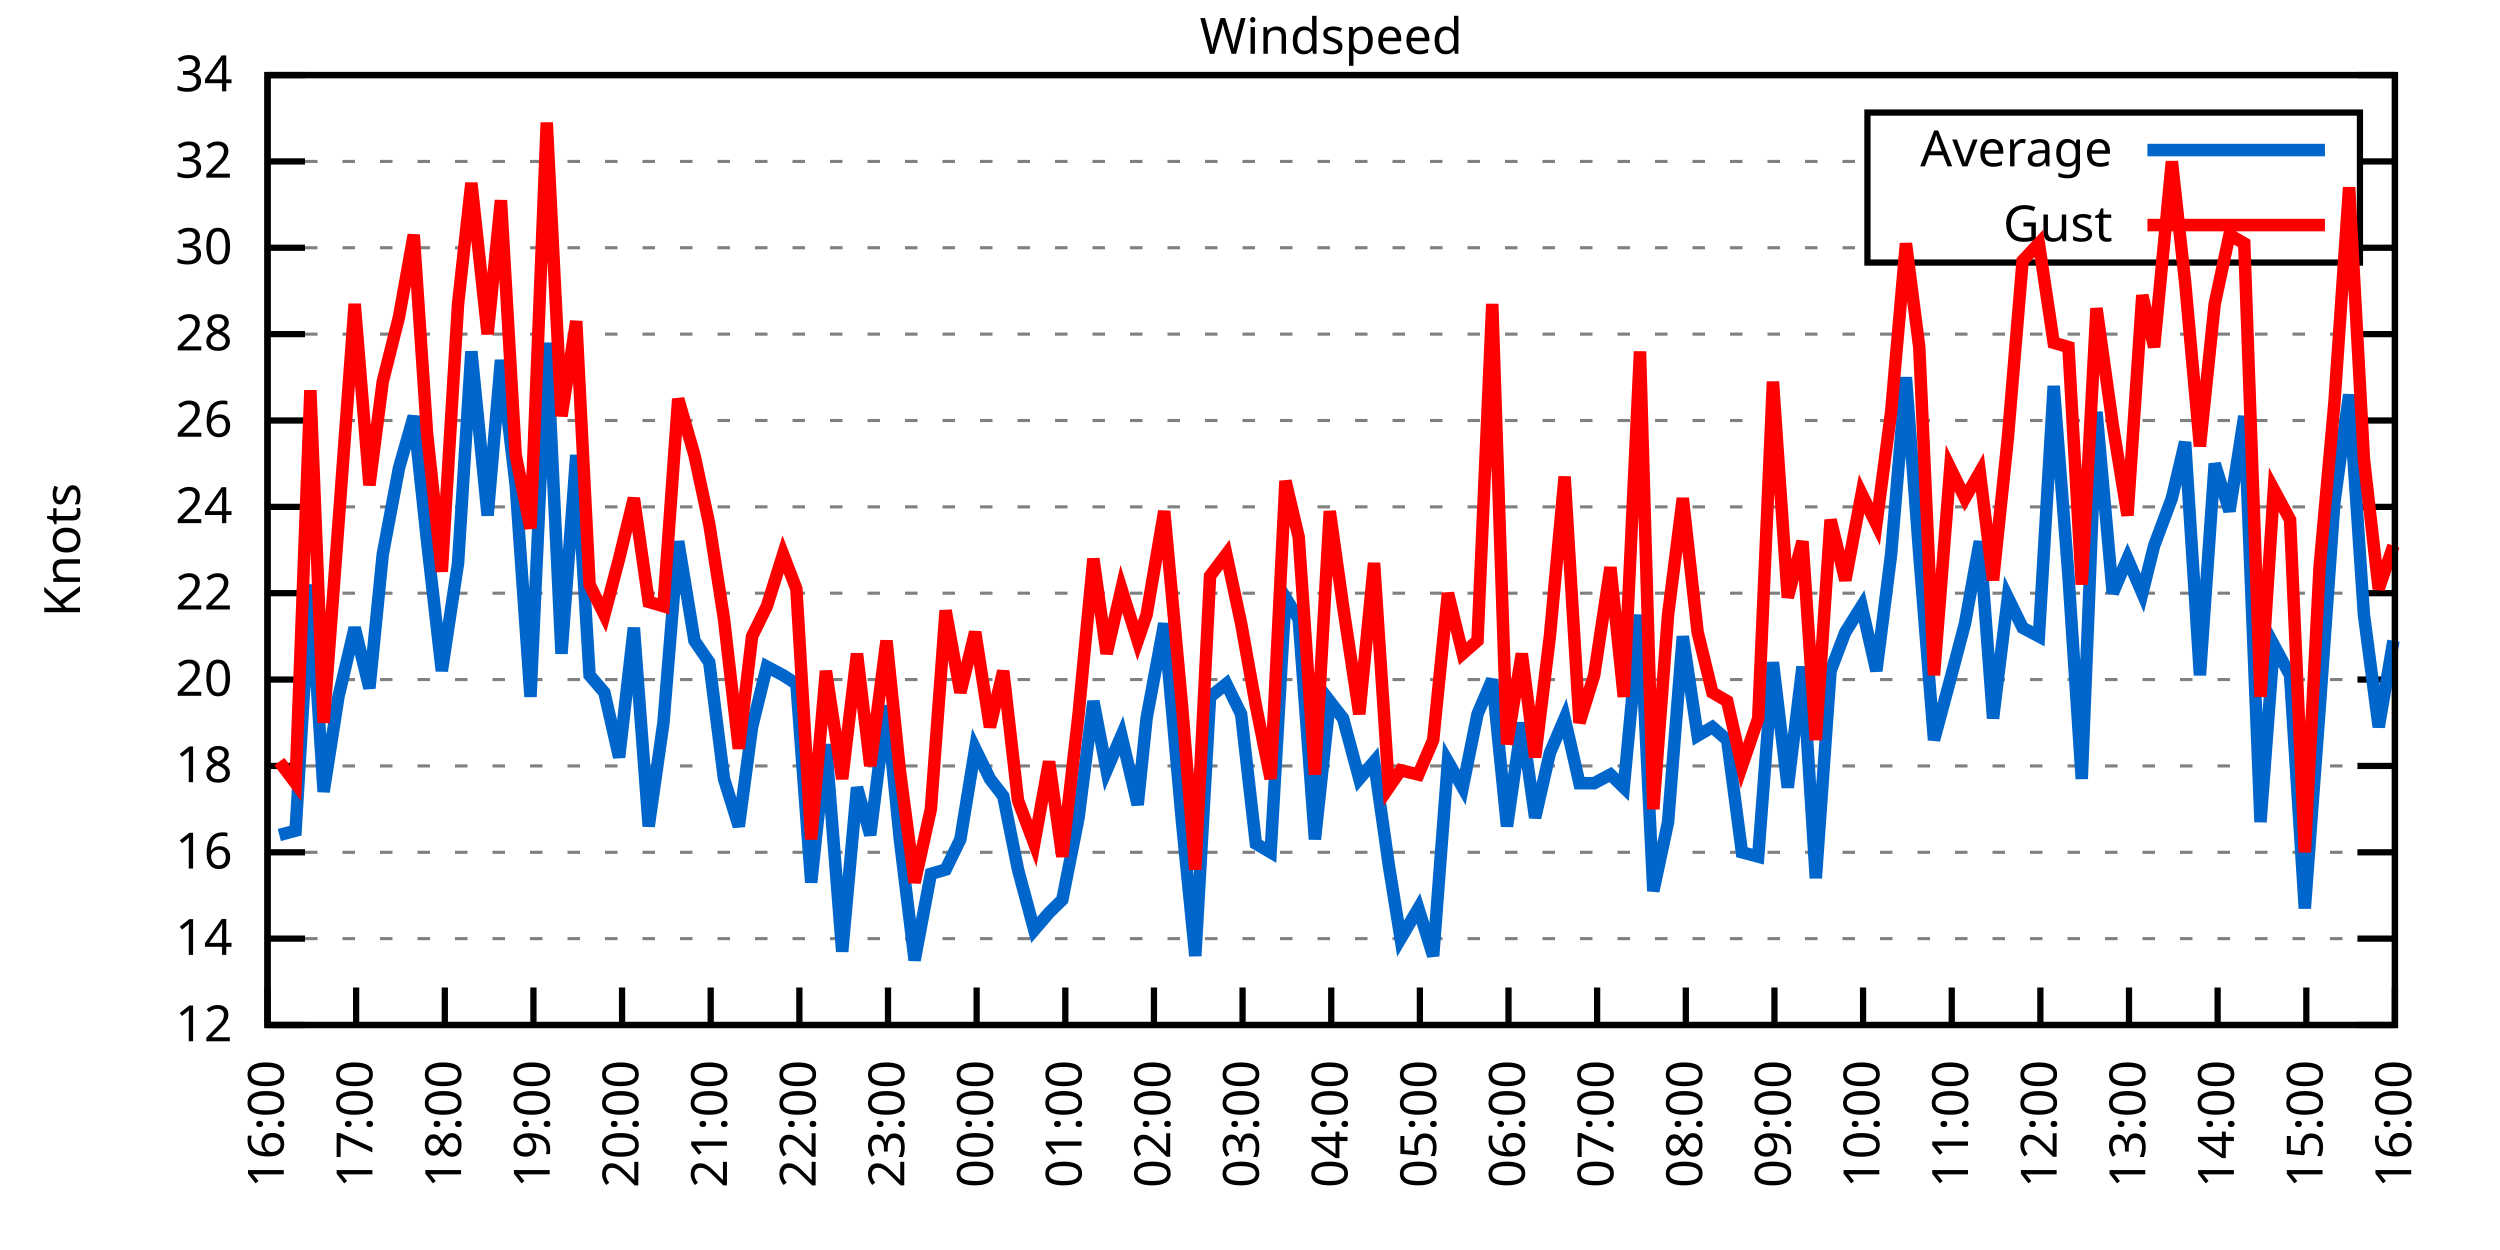
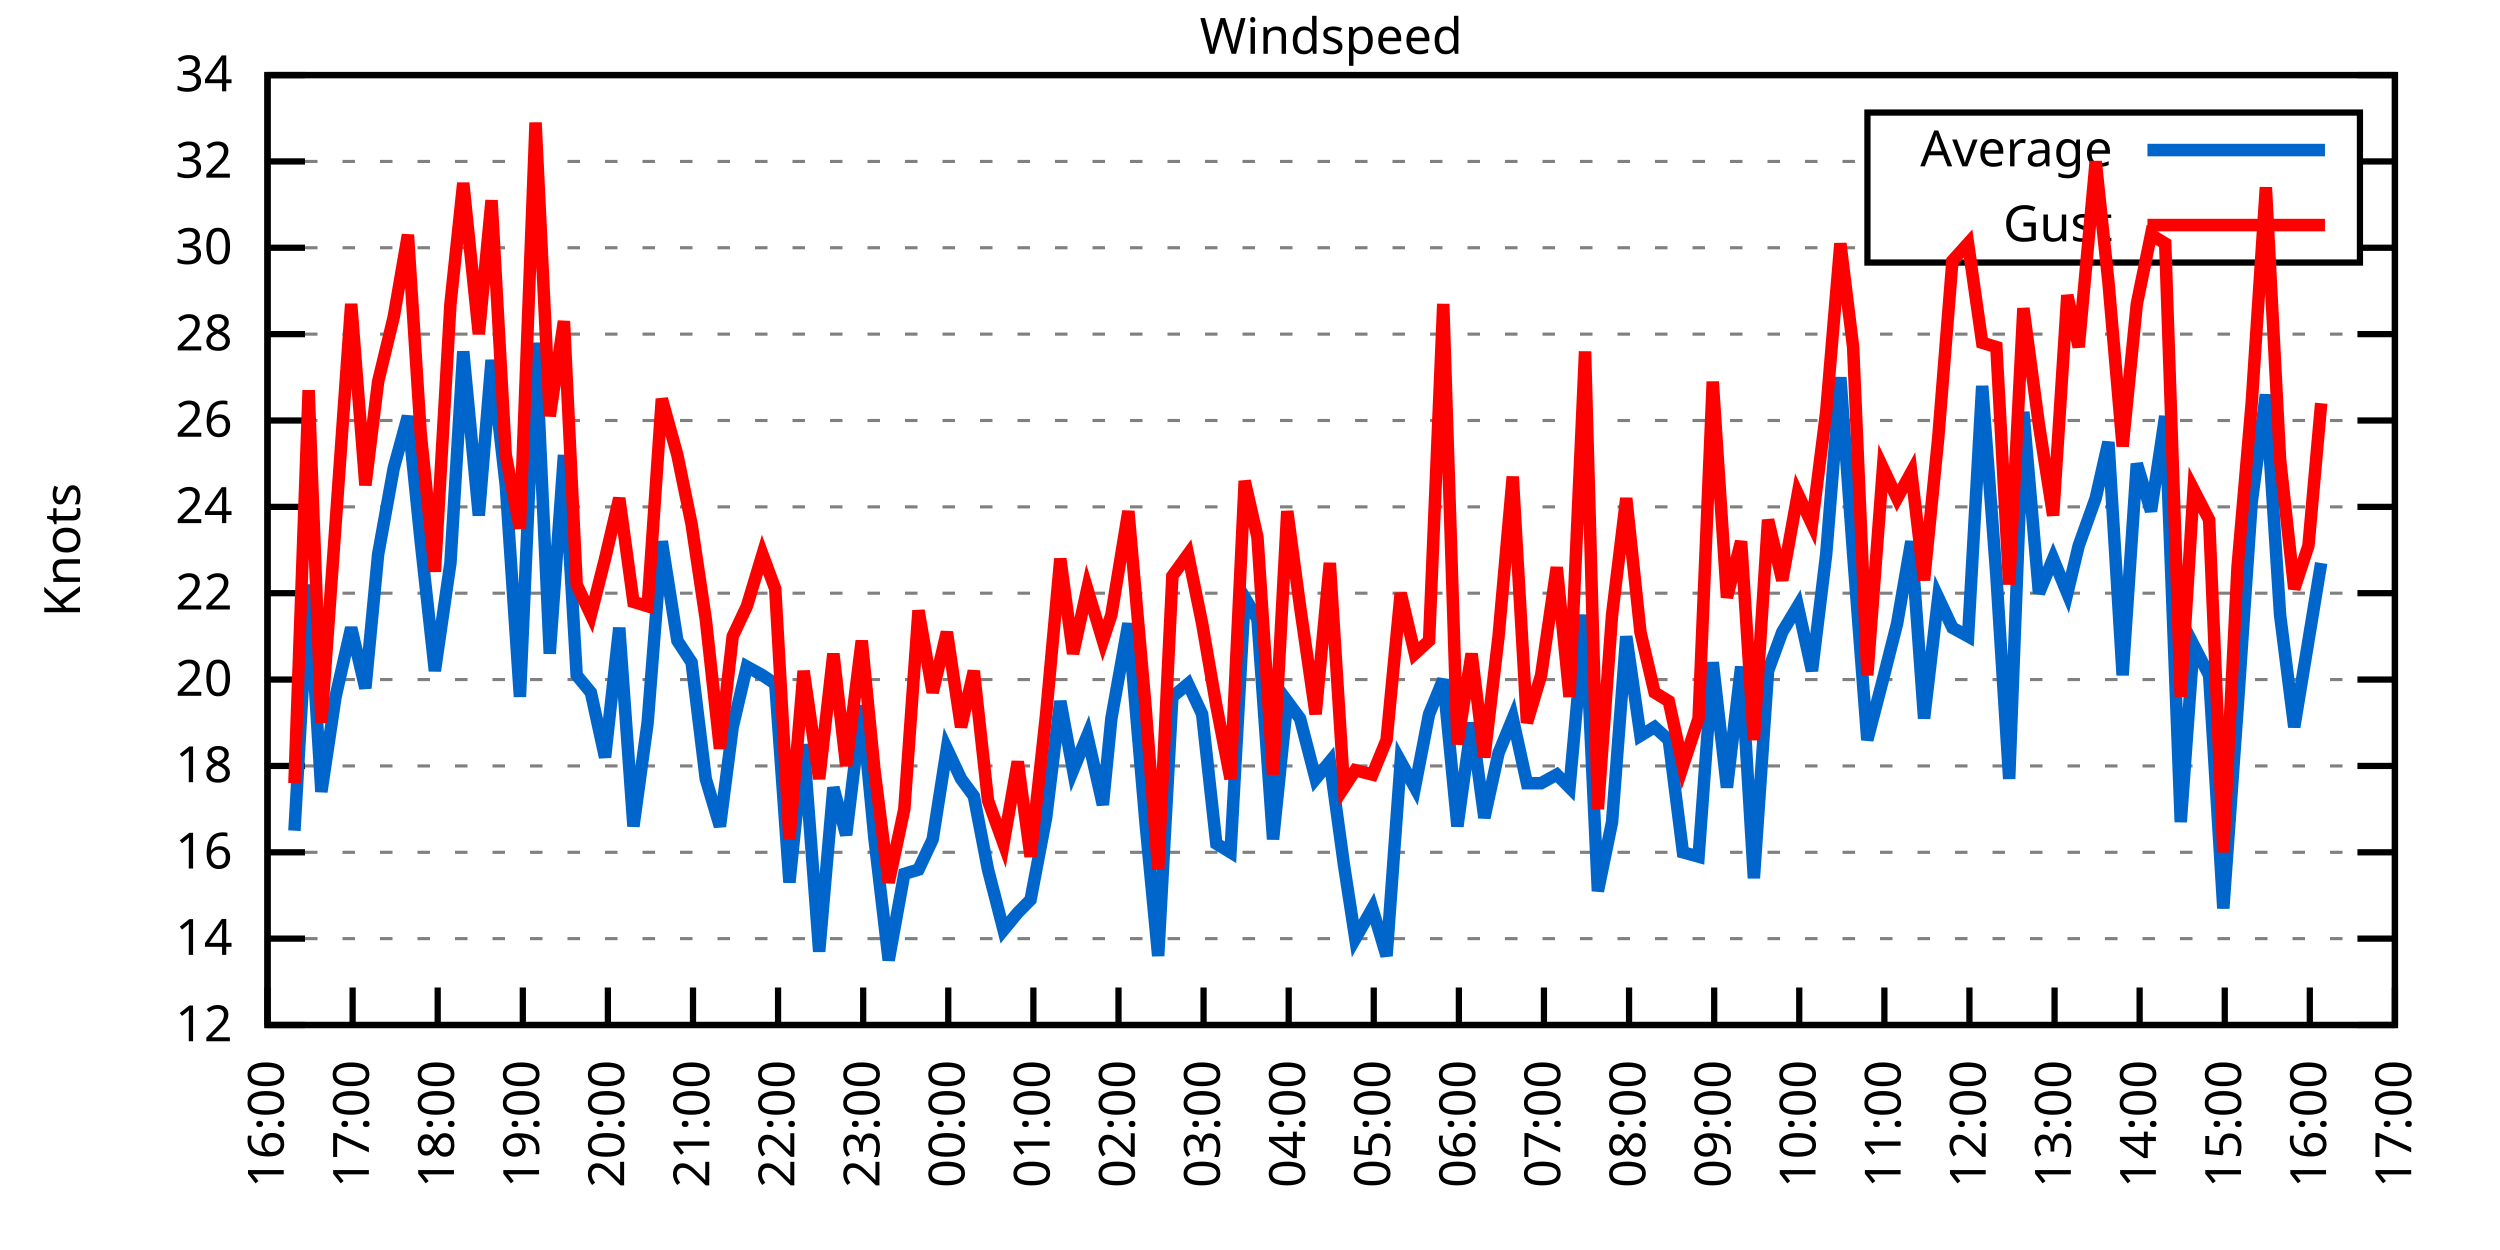
<svg xmlns="http://www.w3.org/2000/svg" xmlns:xlink="http://www.w3.org/1999/xlink" width="400" height="200" viewBox="0 0 400 200">
  <g id="gnuplot_canvas">
    <rect x="0" y="0" width="400" height="200" fill="none" />
    <defs>
      <circle id="gpDot" r="0.5" stroke-width="0.5" stroke="currentColor" />
      <path id="gpPt0" stroke-width="0.333" stroke="currentColor" d="M-1,0 h2 M0,-1 v2" />
      <path id="gpPt1" stroke-width="0.333" stroke="currentColor" d="M-1,-1 L1,1 M1,-1 L-1,1" />
      <path id="gpPt2" stroke-width="0.333" stroke="currentColor" d="M-1,0 L1,0 M0,-1 L0,1 M-1,-1 L1,1 M-1,1 L1,-1" />
      <rect id="gpPt3" stroke-width="0.333" stroke="currentColor" x="-1" y="-1" width="2" height="2" />
      <rect id="gpPt4" stroke-width="0.333" stroke="currentColor" fill="currentColor" x="-1" y="-1" width="2" height="2" />
      <circle id="gpPt5" stroke-width="0.333" stroke="currentColor" cx="0" cy="0" r="1" />
      <use xlink:href="#gpPt5" id="gpPt6" fill="currentColor" stroke="none" />
      <path id="gpPt7" stroke-width="0.333" stroke="currentColor" d="M0,-1.33 L-1.33,0.67 L1.33,0.67 z" />
      <use xlink:href="#gpPt7" id="gpPt8" fill="currentColor" stroke="none" />
      <use xlink:href="#gpPt7" id="gpPt9" stroke="currentColor" transform="rotate(180)" />
      <use xlink:href="#gpPt9" id="gpPt10" fill="currentColor" stroke="none" />
      <use xlink:href="#gpPt3" id="gpPt11" stroke="currentColor" transform="rotate(45)" />
      <use xlink:href="#gpPt11" id="gpPt12" fill="currentColor" stroke="none" />
      <path id="gpPt13" stroke-width="0.333" stroke="currentColor" d="M0,1.330 L1.265,0.411 L0.782,-1.067 L-0.782,-1.076 L-1.265,0.411 z" />
      <use xlink:href="#gpPt13" id="gpPt14" fill="currentColor" stroke="none" />
      <filter id="textbox" filterUnits="objectBoundingBox" x="0" y="0" height="1" width="1">
        <feFlood flood-color="white" flood-opacity="1" result="bgnd" />
        <feComposite in="SourceGraphic" in2="bgnd" operator="atop" />
      </filter>
      <filter id="greybox" filterUnits="objectBoundingBox" x="0" y="0" height="1" width="1">
        <feFlood flood-color="lightgrey" flood-opacity="1" result="grey" />
        <feComposite in="SourceGraphic" in2="grey" operator="atop" />
      </filter>
    </defs>
    <g fill="none" color="white" stroke="currentColor" stroke-width="1.00" stroke-linecap="butt" stroke-linejoin="miter">
</g>
    <g fill="none" color="black" stroke="currentColor" stroke-width="1.00" stroke-linecap="butt" stroke-linejoin="miter">
      <g stroke="none" shape-rendering="crispEdges">
        <polygon fill="rgb(255, 255, 255)" points="42.80,164.00 383.18,164.00 383.18,12.02 42.80,12.02 " />
      </g>
    </g>
    <g fill="none" color="black" stroke="currentColor" stroke-width="1.00" stroke-linecap="butt" stroke-linejoin="miter">
</g>
    <g fill="none" color="black" stroke="black" stroke-width="0.50" stroke-linecap="butt" stroke-linejoin="miter">
</g>
    <g fill="none" color="gray" stroke="currentColor" stroke-width="0.50" stroke-linecap="butt" stroke-linejoin="miter">
      <path stroke="gray" stroke-dasharray="2,4" class="gridline" d="M42.80,164.00 L383.19,164.00  " />
    </g>
    <g fill="none" color="gray" stroke="gray" stroke-width="1.00" stroke-linecap="butt" stroke-linejoin="miter">
</g>
    <g fill="none" color="black" stroke="currentColor" stroke-width="1.00" stroke-linecap="butt" stroke-linejoin="miter">
      <path stroke="black" d="M42.80,164.00 L48.80,164.00 M383.19,164.00 L377.19,164.00  " />
      <g transform="translate(37.20,166.60)" stroke="none" fill="black" font-family="Sans" font-size="8.00" text-anchor="end">
        <text>
          <tspan font-family="Sans"> 12</tspan>
        </text>
      </g>
    </g>
    <g fill="none" color="black" stroke="currentColor" stroke-width="1.00" stroke-linecap="butt" stroke-linejoin="miter">
</g>
    <g fill="none" color="black" stroke="black" stroke-width="0.50" stroke-linecap="butt" stroke-linejoin="miter">
</g>
    <g fill="none" color="gray" stroke="currentColor" stroke-width="0.50" stroke-linecap="butt" stroke-linejoin="miter">
      <path stroke="gray" stroke-dasharray="2,4" class="gridline" d="M42.80,150.18 L383.19,150.18  " />
    </g>
    <g fill="none" color="gray" stroke="gray" stroke-width="1.00" stroke-linecap="butt" stroke-linejoin="miter">
</g>
    <g fill="none" color="black" stroke="currentColor" stroke-width="1.00" stroke-linecap="butt" stroke-linejoin="miter">
      <path stroke="black" d="M42.80,150.18 L48.80,150.18 M383.19,150.18 L377.19,150.18  " />
      <g transform="translate(37.20,152.78)" stroke="none" fill="black" font-family="Sans" font-size="8.00" text-anchor="end">
        <text>
          <tspan font-family="Sans"> 14</tspan>
        </text>
      </g>
    </g>
    <g fill="none" color="black" stroke="currentColor" stroke-width="1.00" stroke-linecap="butt" stroke-linejoin="miter">
</g>
    <g fill="none" color="black" stroke="black" stroke-width="0.50" stroke-linecap="butt" stroke-linejoin="miter">
</g>
    <g fill="none" color="gray" stroke="currentColor" stroke-width="0.50" stroke-linecap="butt" stroke-linejoin="miter">
      <path stroke="gray" stroke-dasharray="2,4" class="gridline" d="M42.80,136.37 L383.19,136.37  " />
    </g>
    <g fill="none" color="gray" stroke="gray" stroke-width="1.00" stroke-linecap="butt" stroke-linejoin="miter">
</g>
    <g fill="none" color="black" stroke="currentColor" stroke-width="1.00" stroke-linecap="butt" stroke-linejoin="miter">
      <path stroke="black" d="M42.80,136.37 L48.80,136.37 M383.19,136.37 L377.19,136.37  " />
      <g transform="translate(37.20,138.97)" stroke="none" fill="black" font-family="Sans" font-size="8.00" text-anchor="end">
        <text>
          <tspan font-family="Sans"> 16</tspan>
        </text>
      </g>
    </g>
    <g fill="none" color="black" stroke="currentColor" stroke-width="1.00" stroke-linecap="butt" stroke-linejoin="miter">
</g>
    <g fill="none" color="black" stroke="black" stroke-width="0.50" stroke-linecap="butt" stroke-linejoin="miter">
</g>
    <g fill="none" color="gray" stroke="currentColor" stroke-width="0.50" stroke-linecap="butt" stroke-linejoin="miter">
      <path stroke="gray" stroke-dasharray="2,4" class="gridline" d="M42.80,122.55 L383.19,122.55  " />
    </g>
    <g fill="none" color="gray" stroke="gray" stroke-width="1.00" stroke-linecap="butt" stroke-linejoin="miter">
</g>
    <g fill="none" color="black" stroke="currentColor" stroke-width="1.00" stroke-linecap="butt" stroke-linejoin="miter">
      <path stroke="black" d="M42.80,122.55 L48.80,122.55 M383.19,122.55 L377.19,122.55  " />
      <g transform="translate(37.20,125.15)" stroke="none" fill="black" font-family="Sans" font-size="8.00" text-anchor="end">
        <text>
          <tspan font-family="Sans"> 18</tspan>
        </text>
      </g>
    </g>
    <g fill="none" color="black" stroke="currentColor" stroke-width="1.00" stroke-linecap="butt" stroke-linejoin="miter">
</g>
    <g fill="none" color="black" stroke="black" stroke-width="0.50" stroke-linecap="butt" stroke-linejoin="miter">
</g>
    <g fill="none" color="gray" stroke="currentColor" stroke-width="0.50" stroke-linecap="butt" stroke-linejoin="miter">
      <path stroke="gray" stroke-dasharray="2,4" class="gridline" d="M42.80,108.73 L383.19,108.73  " />
    </g>
    <g fill="none" color="gray" stroke="gray" stroke-width="1.00" stroke-linecap="butt" stroke-linejoin="miter">
</g>
    <g fill="none" color="black" stroke="currentColor" stroke-width="1.00" stroke-linecap="butt" stroke-linejoin="miter">
      <path stroke="black" d="M42.80,108.73 L48.80,108.73 M383.19,108.73 L377.19,108.73  " />
      <g transform="translate(37.20,111.33)" stroke="none" fill="black" font-family="Sans" font-size="8.00" text-anchor="end">
        <text>
          <tspan font-family="Sans"> 20</tspan>
        </text>
      </g>
    </g>
    <g fill="none" color="black" stroke="currentColor" stroke-width="1.00" stroke-linecap="butt" stroke-linejoin="miter">
</g>
    <g fill="none" color="black" stroke="black" stroke-width="0.50" stroke-linecap="butt" stroke-linejoin="miter">
</g>
    <g fill="none" color="gray" stroke="currentColor" stroke-width="0.50" stroke-linecap="butt" stroke-linejoin="miter">
      <path stroke="gray" stroke-dasharray="2,4" class="gridline" d="M42.80,94.91 L383.19,94.91  " />
    </g>
    <g fill="none" color="gray" stroke="gray" stroke-width="1.00" stroke-linecap="butt" stroke-linejoin="miter">
</g>
    <g fill="none" color="black" stroke="currentColor" stroke-width="1.00" stroke-linecap="butt" stroke-linejoin="miter">
      <path stroke="black" d="M42.80,94.91 L48.80,94.91 M383.19,94.91 L377.19,94.91  " />
      <g transform="translate(37.20,97.51)" stroke="none" fill="black" font-family="Sans" font-size="8.00" text-anchor="end">
        <text>
          <tspan font-family="Sans"> 22</tspan>
        </text>
      </g>
    </g>
    <g fill="none" color="black" stroke="currentColor" stroke-width="1.00" stroke-linecap="butt" stroke-linejoin="miter">
</g>
    <g fill="none" color="black" stroke="black" stroke-width="0.50" stroke-linecap="butt" stroke-linejoin="miter">
</g>
    <g fill="none" color="gray" stroke="currentColor" stroke-width="0.50" stroke-linecap="butt" stroke-linejoin="miter">
      <path stroke="gray" stroke-dasharray="2,4" class="gridline" d="M42.80,81.10 L383.19,81.10  " />
    </g>
    <g fill="none" color="gray" stroke="gray" stroke-width="1.00" stroke-linecap="butt" stroke-linejoin="miter">
</g>
    <g fill="none" color="black" stroke="currentColor" stroke-width="1.00" stroke-linecap="butt" stroke-linejoin="miter">
      <path stroke="black" d="M42.80,81.10 L48.80,81.10 M383.19,81.10 L377.19,81.10  " />
      <g transform="translate(37.20,83.70)" stroke="none" fill="black" font-family="Sans" font-size="8.00" text-anchor="end">
        <text>
          <tspan font-family="Sans"> 24</tspan>
        </text>
      </g>
    </g>
    <g fill="none" color="black" stroke="currentColor" stroke-width="1.00" stroke-linecap="butt" stroke-linejoin="miter">
</g>
    <g fill="none" color="black" stroke="black" stroke-width="0.50" stroke-linecap="butt" stroke-linejoin="miter">
</g>
    <g fill="none" color="gray" stroke="currentColor" stroke-width="0.50" stroke-linecap="butt" stroke-linejoin="miter">
      <path stroke="gray" stroke-dasharray="2,4" class="gridline" d="M42.80,67.28 L383.19,67.28  " />
    </g>
    <g fill="none" color="gray" stroke="gray" stroke-width="1.00" stroke-linecap="butt" stroke-linejoin="miter">
</g>
    <g fill="none" color="black" stroke="currentColor" stroke-width="1.00" stroke-linecap="butt" stroke-linejoin="miter">
      <path stroke="black" d="M42.80,67.28 L48.80,67.28 M383.19,67.28 L377.19,67.28  " />
      <g transform="translate(37.20,69.88)" stroke="none" fill="black" font-family="Sans" font-size="8.00" text-anchor="end">
        <text>
          <tspan font-family="Sans"> 26</tspan>
        </text>
      </g>
    </g>
    <g fill="none" color="black" stroke="currentColor" stroke-width="1.00" stroke-linecap="butt" stroke-linejoin="miter">
</g>
    <g fill="none" color="black" stroke="black" stroke-width="0.50" stroke-linecap="butt" stroke-linejoin="miter">
</g>
    <g fill="none" color="gray" stroke="currentColor" stroke-width="0.50" stroke-linecap="butt" stroke-linejoin="miter">
      <path stroke="gray" stroke-dasharray="2,4" class="gridline" d="M42.80,53.46 L383.19,53.46  " />
    </g>
    <g fill="none" color="gray" stroke="gray" stroke-width="1.00" stroke-linecap="butt" stroke-linejoin="miter">
</g>
    <g fill="none" color="black" stroke="currentColor" stroke-width="1.00" stroke-linecap="butt" stroke-linejoin="miter">
      <path stroke="black" d="M42.80,53.46 L48.80,53.46 M383.19,53.46 L377.19,53.46  " />
      <g transform="translate(37.20,56.06)" stroke="none" fill="black" font-family="Sans" font-size="8.00" text-anchor="end">
        <text>
          <tspan font-family="Sans"> 28</tspan>
        </text>
      </g>
    </g>
    <g fill="none" color="black" stroke="currentColor" stroke-width="1.00" stroke-linecap="butt" stroke-linejoin="miter">
</g>
    <g fill="none" color="black" stroke="black" stroke-width="0.50" stroke-linecap="butt" stroke-linejoin="miter">
</g>
    <g fill="none" color="gray" stroke="currentColor" stroke-width="0.50" stroke-linecap="butt" stroke-linejoin="miter">
      <path stroke="gray" stroke-dasharray="2,4" class="gridline" d="M42.80,39.64 L298.79,39.64 M377.59,39.64 L383.19,39.64  " />
    </g>
    <g fill="none" color="gray" stroke="gray" stroke-width="1.00" stroke-linecap="butt" stroke-linejoin="miter">
</g>
    <g fill="none" color="black" stroke="currentColor" stroke-width="1.00" stroke-linecap="butt" stroke-linejoin="miter">
      <path stroke="black" d="M42.80,39.64 L48.80,39.64 M383.19,39.64 L377.19,39.64  " />
      <g transform="translate(37.20,42.24)" stroke="none" fill="black" font-family="Sans" font-size="8.00" text-anchor="end">
        <text>
          <tspan font-family="Sans"> 30</tspan>
        </text>
      </g>
    </g>
    <g fill="none" color="black" stroke="currentColor" stroke-width="1.00" stroke-linecap="butt" stroke-linejoin="miter">
</g>
    <g fill="none" color="black" stroke="black" stroke-width="0.50" stroke-linecap="butt" stroke-linejoin="miter">
</g>
    <g fill="none" color="gray" stroke="currentColor" stroke-width="0.50" stroke-linecap="butt" stroke-linejoin="miter">
      <path stroke="gray" stroke-dasharray="2,4" class="gridline" d="M42.80,25.83 L298.79,25.83 M377.59,25.83 L383.19,25.83  " />
    </g>
    <g fill="none" color="gray" stroke="gray" stroke-width="1.00" stroke-linecap="butt" stroke-linejoin="miter">
</g>
    <g fill="none" color="black" stroke="currentColor" stroke-width="1.00" stroke-linecap="butt" stroke-linejoin="miter">
      <path stroke="black" d="M42.80,25.83 L48.80,25.83 M383.19,25.83 L377.19,25.83  " />
      <g transform="translate(37.20,28.43)" stroke="none" fill="black" font-family="Sans" font-size="8.00" text-anchor="end">
        <text>
          <tspan font-family="Sans"> 32</tspan>
        </text>
      </g>
    </g>
    <g fill="none" color="black" stroke="currentColor" stroke-width="1.00" stroke-linecap="butt" stroke-linejoin="miter">
</g>
    <g fill="none" color="black" stroke="black" stroke-width="0.50" stroke-linecap="butt" stroke-linejoin="miter">
</g>
    <g fill="none" color="gray" stroke="currentColor" stroke-width="0.50" stroke-linecap="butt" stroke-linejoin="miter">
      <path stroke="gray" stroke-dasharray="2,4" class="gridline" d="M42.80,12.01 L383.19,12.01  " />
    </g>
    <g fill="none" color="gray" stroke="gray" stroke-width="1.00" stroke-linecap="butt" stroke-linejoin="miter">
</g>
    <g fill="none" color="black" stroke="currentColor" stroke-width="1.00" stroke-linecap="butt" stroke-linejoin="miter">
      <path stroke="black" d="M42.80,12.01 L48.80,12.01 M383.19,12.01 L377.19,12.01  " />
      <g transform="translate(37.20,14.61)" stroke="none" fill="black" font-family="Sans" font-size="8.00" text-anchor="end">
        <text>
          <tspan font-family="Sans"> 34</tspan>
        </text>
      </g>
    </g>
    <g fill="none" color="black" stroke="currentColor" stroke-width="1.00" stroke-linecap="butt" stroke-linejoin="miter">
      <path stroke="black" d="M42.80,164.00 L42.80,158.00  " />
      <g transform="translate(45.40,169.60) rotate(270.00)" stroke="none" fill="black" font-family="Sans" font-size="8.00" text-anchor="end">
        <text>
          <tspan font-family="Sans">16:00</tspan>
        </text>
      </g>
    </g>
    <g fill="none" color="black" stroke="currentColor" stroke-width="1.00" stroke-linecap="butt" stroke-linejoin="miter">
-       <path stroke="black" d="M56.98,164.00 L56.98,158.00  " />
-       <g transform="translate(59.58,169.60) rotate(270.00)" stroke="none" fill="black" font-family="Sans" font-size="8.00" text-anchor="end">
+       <path stroke="black" d="M56.42,164.00 L56.42,158.00  " />
+       <g transform="translate(59.02,169.60) rotate(270.00)" stroke="none" fill="black" font-family="Sans" font-size="8.00" text-anchor="end">
        <text>
          <tspan font-family="Sans">17:00</tspan>
        </text>
      </g>
    </g>
    <g fill="none" color="black" stroke="currentColor" stroke-width="1.00" stroke-linecap="butt" stroke-linejoin="miter">
-       <path stroke="black" d="M71.17,164.00 L71.17,158.00  " />
-       <g transform="translate(73.77,169.60) rotate(270.00)" stroke="none" fill="black" font-family="Sans" font-size="8.00" text-anchor="end">
+       <path stroke="black" d="M70.03,164.00 L70.03,158.00  " />
+       <g transform="translate(72.63,169.60) rotate(270.00)" stroke="none" fill="black" font-family="Sans" font-size="8.00" text-anchor="end">
        <text>
          <tspan font-family="Sans">18:00</tspan>
        </text>
      </g>
    </g>
    <g fill="none" color="black" stroke="currentColor" stroke-width="1.00" stroke-linecap="butt" stroke-linejoin="miter">
-       <path stroke="black" d="M85.35,164.00 L85.35,158.00  " />
-       <g transform="translate(87.95,169.60) rotate(270.00)" stroke="none" fill="black" font-family="Sans" font-size="8.00" text-anchor="end">
+       <path stroke="black" d="M83.65,164.00 L83.65,158.00  " />
+       <g transform="translate(86.25,169.60) rotate(270.00)" stroke="none" fill="black" font-family="Sans" font-size="8.00" text-anchor="end">
        <text>
          <tspan font-family="Sans">19:00</tspan>
        </text>
      </g>
    </g>
    <g fill="none" color="black" stroke="currentColor" stroke-width="1.00" stroke-linecap="butt" stroke-linejoin="miter">
-       <path stroke="black" d="M99.53,164.00 L99.53,158.00  " />
-       <g transform="translate(102.13,169.60) rotate(270.00)" stroke="none" fill="black" font-family="Sans" font-size="8.00" text-anchor="end">
+       <path stroke="black" d="M97.26,164.00 L97.26,158.00  " />
+       <g transform="translate(99.86,169.60) rotate(270.00)" stroke="none" fill="black" font-family="Sans" font-size="8.00" text-anchor="end">
        <text>
          <tspan font-family="Sans">20:00</tspan>
        </text>
      </g>
    </g>
    <g fill="none" color="black" stroke="currentColor" stroke-width="1.00" stroke-linecap="butt" stroke-linejoin="miter">
-       <path stroke="black" d="M113.71,164.00 L113.71,158.00  " />
-       <g transform="translate(116.31,169.60) rotate(270.00)" stroke="none" fill="black" font-family="Sans" font-size="8.00" text-anchor="end">
+       <path stroke="black" d="M110.88,164.00 L110.88,158.00  " />
+       <g transform="translate(113.48,169.60) rotate(270.00)" stroke="none" fill="black" font-family="Sans" font-size="8.00" text-anchor="end">
        <text>
          <tspan font-family="Sans">21:00</tspan>
        </text>
      </g>
    </g>
    <g fill="none" color="black" stroke="currentColor" stroke-width="1.00" stroke-linecap="butt" stroke-linejoin="miter">
-       <path stroke="black" d="M127.90,164.00 L127.90,158.00  " />
-       <g transform="translate(130.50,169.60) rotate(270.00)" stroke="none" fill="black" font-family="Sans" font-size="8.00" text-anchor="end">
+       <path stroke="black" d="M124.49,164.00 L124.49,158.00  " />
+       <g transform="translate(127.09,169.60) rotate(270.00)" stroke="none" fill="black" font-family="Sans" font-size="8.00" text-anchor="end">
        <text>
          <tspan font-family="Sans">22:00</tspan>
        </text>
      </g>
    </g>
    <g fill="none" color="black" stroke="currentColor" stroke-width="1.00" stroke-linecap="butt" stroke-linejoin="miter">
-       <path stroke="black" d="M142.08,164.00 L142.08,158.00  " />
-       <g transform="translate(144.68,169.60) rotate(270.00)" stroke="none" fill="black" font-family="Sans" font-size="8.00" text-anchor="end">
+       <path stroke="black" d="M138.11,164.00 L138.11,158.00  " />
+       <g transform="translate(140.71,169.60) rotate(270.00)" stroke="none" fill="black" font-family="Sans" font-size="8.00" text-anchor="end">
        <text>
          <tspan font-family="Sans">23:00</tspan>
        </text>
      </g>
    </g>
    <g fill="none" color="black" stroke="currentColor" stroke-width="1.00" stroke-linecap="butt" stroke-linejoin="miter">
-       <path stroke="black" d="M156.26,164.00 L156.26,158.00  " />
-       <g transform="translate(158.86,169.60) rotate(270.00)" stroke="none" fill="black" font-family="Sans" font-size="8.00" text-anchor="end">
+       <path stroke="black" d="M151.72,164.00 L151.72,158.00  " />
+       <g transform="translate(154.32,169.60) rotate(270.00)" stroke="none" fill="black" font-family="Sans" font-size="8.00" text-anchor="end">
        <text>
          <tspan font-family="Sans">00:00</tspan>
        </text>
      </g>
    </g>
    <g fill="none" color="black" stroke="currentColor" stroke-width="1.00" stroke-linecap="butt" stroke-linejoin="miter">
-       <path stroke="black" d="M170.45,164.00 L170.45,158.00  " />
-       <g transform="translate(173.05,169.60) rotate(270.00)" stroke="none" fill="black" font-family="Sans" font-size="8.00" text-anchor="end">
+       <path stroke="black" d="M165.34,164.00 L165.34,158.00  " />
+       <g transform="translate(167.94,169.60) rotate(270.00)" stroke="none" fill="black" font-family="Sans" font-size="8.00" text-anchor="end">
        <text>
          <tspan font-family="Sans">01:00</tspan>
        </text>
      </g>
    </g>
    <g fill="none" color="black" stroke="currentColor" stroke-width="1.00" stroke-linecap="butt" stroke-linejoin="miter">
-       <path stroke="black" d="M184.63,164.00 L184.63,158.00  " />
-       <g transform="translate(187.23,169.60) rotate(270.00)" stroke="none" fill="black" font-family="Sans" font-size="8.00" text-anchor="end">
+       <path stroke="black" d="M178.96,164.00 L178.96,158.00  " />
+       <g transform="translate(181.56,169.60) rotate(270.00)" stroke="none" fill="black" font-family="Sans" font-size="8.00" text-anchor="end">
        <text>
          <tspan font-family="Sans">02:00</tspan>
        </text>
      </g>
    </g>
    <g fill="none" color="black" stroke="currentColor" stroke-width="1.00" stroke-linecap="butt" stroke-linejoin="miter">
-       <path stroke="black" d="M198.81,164.00 L198.81,158.00  " />
-       <g transform="translate(201.41,169.60) rotate(270.00)" stroke="none" fill="black" font-family="Sans" font-size="8.00" text-anchor="end">
+       <path stroke="black" d="M192.57,164.00 L192.57,158.00  " />
+       <g transform="translate(195.17,169.60) rotate(270.00)" stroke="none" fill="black" font-family="Sans" font-size="8.00" text-anchor="end">
        <text>
          <tspan font-family="Sans">03:00</tspan>
        </text>
      </g>
    </g>
    <g fill="none" color="black" stroke="currentColor" stroke-width="1.00" stroke-linecap="butt" stroke-linejoin="miter">
-       <path stroke="black" d="M213.00,164.00 L213.00,158.00  " />
-       <g transform="translate(215.60,169.60) rotate(270.00)" stroke="none" fill="black" font-family="Sans" font-size="8.00" text-anchor="end">
+       <path stroke="black" d="M206.19,164.00 L206.19,158.00  " />
+       <g transform="translate(208.79,169.60) rotate(270.00)" stroke="none" fill="black" font-family="Sans" font-size="8.00" text-anchor="end">
        <text>
          <tspan font-family="Sans">04:00</tspan>
        </text>
      </g>
    </g>
    <g fill="none" color="black" stroke="currentColor" stroke-width="1.00" stroke-linecap="butt" stroke-linejoin="miter">
-       <path stroke="black" d="M227.18,164.00 L227.18,158.00  " />
-       <g transform="translate(229.78,169.60) rotate(270.00)" stroke="none" fill="black" font-family="Sans" font-size="8.00" text-anchor="end">
+       <path stroke="black" d="M219.80,164.00 L219.80,158.00  " />
+       <g transform="translate(222.40,169.60) rotate(270.00)" stroke="none" fill="black" font-family="Sans" font-size="8.00" text-anchor="end">
        <text>
          <tspan font-family="Sans">05:00</tspan>
        </text>
      </g>
    </g>
    <g fill="none" color="black" stroke="currentColor" stroke-width="1.00" stroke-linecap="butt" stroke-linejoin="miter">
-       <path stroke="black" d="M241.36,164.00 L241.36,158.00  " />
-       <g transform="translate(243.96,169.60) rotate(270.00)" stroke="none" fill="black" font-family="Sans" font-size="8.00" text-anchor="end">
+       <path stroke="black" d="M233.42,164.00 L233.42,158.00  " />
+       <g transform="translate(236.02,169.60) rotate(270.00)" stroke="none" fill="black" font-family="Sans" font-size="8.00" text-anchor="end">
        <text>
          <tspan font-family="Sans">06:00</tspan>
        </text>
      </g>
    </g>
    <g fill="none" color="black" stroke="currentColor" stroke-width="1.00" stroke-linecap="butt" stroke-linejoin="miter">
-       <path stroke="black" d="M255.54,164.00 L255.54,158.00  " />
-       <g transform="translate(258.14,169.60) rotate(270.00)" stroke="none" fill="black" font-family="Sans" font-size="8.00" text-anchor="end">
+       <path stroke="black" d="M247.03,164.00 L247.03,158.00  " />
+       <g transform="translate(249.63,169.60) rotate(270.00)" stroke="none" fill="black" font-family="Sans" font-size="8.00" text-anchor="end">
        <text>
          <tspan font-family="Sans">07:00</tspan>
        </text>
      </g>
    </g>
    <g fill="none" color="black" stroke="currentColor" stroke-width="1.00" stroke-linecap="butt" stroke-linejoin="miter">
-       <path stroke="black" d="M269.73,164.00 L269.73,158.00  " />
-       <g transform="translate(272.33,169.60) rotate(270.00)" stroke="none" fill="black" font-family="Sans" font-size="8.00" text-anchor="end">
+       <path stroke="black" d="M260.65,164.00 L260.65,158.00  " />
+       <g transform="translate(263.25,169.60) rotate(270.00)" stroke="none" fill="black" font-family="Sans" font-size="8.00" text-anchor="end">
        <text>
          <tspan font-family="Sans">08:00</tspan>
        </text>
      </g>
    </g>
    <g fill="none" color="black" stroke="currentColor" stroke-width="1.00" stroke-linecap="butt" stroke-linejoin="miter">
-       <path stroke="black" d="M283.91,164.00 L283.91,158.00  " />
-       <g transform="translate(286.51,169.60) rotate(270.00)" stroke="none" fill="black" font-family="Sans" font-size="8.00" text-anchor="end">
+       <path stroke="black" d="M274.27,164.00 L274.27,158.00  " />
+       <g transform="translate(276.87,169.60) rotate(270.00)" stroke="none" fill="black" font-family="Sans" font-size="8.00" text-anchor="end">
        <text>
          <tspan font-family="Sans">09:00</tspan>
        </text>
      </g>
    </g>
    <g fill="none" color="black" stroke="currentColor" stroke-width="1.00" stroke-linecap="butt" stroke-linejoin="miter">
-       <path stroke="black" d="M298.09,164.00 L298.09,158.00  " />
-       <g transform="translate(300.69,169.60) rotate(270.00)" stroke="none" fill="black" font-family="Sans" font-size="8.00" text-anchor="end">
+       <path stroke="black" d="M287.88,164.00 L287.88,158.00  " />
+       <g transform="translate(290.48,169.60) rotate(270.00)" stroke="none" fill="black" font-family="Sans" font-size="8.00" text-anchor="end">
        <text>
          <tspan font-family="Sans">10:00</tspan>
        </text>
      </g>
    </g>
    <g fill="none" color="black" stroke="currentColor" stroke-width="1.00" stroke-linecap="butt" stroke-linejoin="miter">
-       <path stroke="black" d="M312.28,164.00 L312.28,158.00  " />
-       <g transform="translate(314.88,169.60) rotate(270.00)" stroke="none" fill="black" font-family="Sans" font-size="8.00" text-anchor="end">
+       <path stroke="black" d="M301.50,164.00 L301.50,158.00  " />
+       <g transform="translate(304.10,169.60) rotate(270.00)" stroke="none" fill="black" font-family="Sans" font-size="8.00" text-anchor="end">
        <text>
          <tspan font-family="Sans">11:00</tspan>
        </text>
      </g>
    </g>
    <g fill="none" color="black" stroke="currentColor" stroke-width="1.00" stroke-linecap="butt" stroke-linejoin="miter">
-       <path stroke="black" d="M326.46,164.00 L326.46,158.00  " />
-       <g transform="translate(329.06,169.60) rotate(270.00)" stroke="none" fill="black" font-family="Sans" font-size="8.00" text-anchor="end">
+       <path stroke="black" d="M315.11,164.00 L315.11,158.00  " />
+       <g transform="translate(317.71,169.60) rotate(270.00)" stroke="none" fill="black" font-family="Sans" font-size="8.00" text-anchor="end">
        <text>
          <tspan font-family="Sans">12:00</tspan>
        </text>
      </g>
    </g>
    <g fill="none" color="black" stroke="currentColor" stroke-width="1.00" stroke-linecap="butt" stroke-linejoin="miter">
-       <path stroke="black" d="M340.64,164.00 L340.64,158.00  " />
-       <g transform="translate(343.24,169.60) rotate(270.00)" stroke="none" fill="black" font-family="Sans" font-size="8.00" text-anchor="end">
+       <path stroke="black" d="M328.73,164.00 L328.73,158.00  " />
+       <g transform="translate(331.33,169.60) rotate(270.00)" stroke="none" fill="black" font-family="Sans" font-size="8.00" text-anchor="end">
        <text>
          <tspan font-family="Sans">13:00</tspan>
        </text>
      </g>
    </g>
    <g fill="none" color="black" stroke="currentColor" stroke-width="1.00" stroke-linecap="butt" stroke-linejoin="miter">
-       <path stroke="black" d="M354.82,164.00 L354.82,158.00  " />
-       <g transform="translate(357.42,169.60) rotate(270.00)" stroke="none" fill="black" font-family="Sans" font-size="8.00" text-anchor="end">
+       <path stroke="black" d="M342.34,164.00 L342.34,158.00  " />
+       <g transform="translate(344.94,169.60) rotate(270.00)" stroke="none" fill="black" font-family="Sans" font-size="8.00" text-anchor="end">
        <text>
          <tspan font-family="Sans">14:00</tspan>
        </text>
      </g>
    </g>
    <g fill="none" color="black" stroke="currentColor" stroke-width="1.00" stroke-linecap="butt" stroke-linejoin="miter">
-       <path stroke="black" d="M369.01,164.00 L369.01,158.00  " />
-       <g transform="translate(371.61,169.60) rotate(270.00)" stroke="none" fill="black" font-family="Sans" font-size="8.00" text-anchor="end">
+       <path stroke="black" d="M355.96,164.00 L355.96,158.00  " />
+       <g transform="translate(358.56,169.60) rotate(270.00)" stroke="none" fill="black" font-family="Sans" font-size="8.00" text-anchor="end">
        <text>
          <tspan font-family="Sans">15:00</tspan>
+         </text>
+       </g>
+     </g>
+     <g fill="none" color="black" stroke="currentColor" stroke-width="1.00" stroke-linecap="butt" stroke-linejoin="miter">
+       <path stroke="black" d="M369.57,164.00 L369.57,158.00  " />
+       <g transform="translate(372.17,169.60) rotate(270.00)" stroke="none" fill="black" font-family="Sans" font-size="8.00" text-anchor="end">
+         <text>
+           <tspan font-family="Sans">16:00</tspan>
        </text>
      </g>
    </g>
    <g fill="none" color="black" stroke="currentColor" stroke-width="1.00" stroke-linecap="butt" stroke-linejoin="miter">
      <path stroke="black" d="M383.19,164.00 L383.19,158.00  " />
      <g transform="translate(385.79,169.60) rotate(270.00)" stroke="none" fill="black" font-family="Sans" font-size="8.00" text-anchor="end">
        <text>
-           <tspan font-family="Sans">16:00</tspan>
+           <tspan font-family="Sans">17:00</tspan>
        </text>
      </g>
    </g>
    <g fill="none" color="black" stroke="currentColor" stroke-width="1.00" stroke-linecap="butt" stroke-linejoin="miter">
</g>
    <g fill="none" color="black" stroke="currentColor" stroke-width="1.00" stroke-linecap="butt" stroke-linejoin="miter">
      <path stroke="black" d="M42.80,12.01 L42.80,164.00 L383.19,164.00 L383.19,12.01 L42.80,12.01 Z  " />
    </g>
    <g fill="none" color="black" stroke="currentColor" stroke-width="1.00" stroke-linecap="butt" stroke-linejoin="miter">
</g>
    <g fill="none" color="black" stroke="currentColor" stroke-width="1.00" stroke-linecap="butt" stroke-linejoin="miter">
      <path stroke="black" d="M298.79,42.01 L298.79,18.01 L377.59,18.01 L377.59,42.01 L298.79,42.01 Z  " />
    </g>
    <g id="Windspeed_plot_1">
      <g fill="none" color="white" stroke="black" stroke-width="2.00" stroke-linecap="butt" stroke-linejoin="miter">
</g>
      <g fill="none" color="black" stroke="currentColor" stroke-width="2.00" stroke-linecap="butt" stroke-linejoin="miter">
        <g transform="translate(337.99,26.61)" stroke="none" fill="black" font-family="Sans" font-size="8.00" text-anchor="end">
          <text>
            <tspan font-family="Sans">Average</tspan>
          </text>
        </g>
      </g>
      <g fill="none" color="black" stroke="currentColor" stroke-width="2.00" stroke-linecap="butt" stroke-linejoin="miter">
-         <path stroke="rgb(  0, 102, 204)" d="M343.59,24.01 L371.99,24.01 M44.69,133.60 L47.29,132.91 L49.66,93.53 L51.78,126.69 L54.15,111.49 L56.75,100.44   L59.11,110.11 L61.24,88.70 L63.84,74.88 L66.20,66.59 L68.33,86.62 L70.69,107.35 L73.29,90.08 L75.42,56.23   L78.02,82.48 L80.15,57.61 L82.51,77.64 L84.88,111.49 L87.48,54.84 L89.84,104.59 L92.20,72.81 L94.33,108.04   L96.70,110.80 L99.06,121.17 L101.42,100.44 L103.79,132.22 L106.15,115.64 L108.51,86.62 L111.11,102.51 L113.48,105.97   L115.84,124.62 L118.21,132.22 L120.33,116.33 L122.70,106.66 L125.30,108.04 L127.42,109.42 L129.79,141.20 L132.15,119.09   L134.75,152.26 L137.12,126.00 L139.24,133.60 L141.84,112.88 L143.97,134.29 L146.34,153.64 L148.94,139.82 L151.30,139.13   L153.66,134.29 L156.03,119.78 L158.39,124.62 L160.52,127.38 L162.88,139.13 L165.48,148.80 L167.85,146.04 L169.97,143.96   L172.57,130.84 L174.94,112.19 L177.06,123.24 L179.43,117.71 L182.03,128.77 L183.45,114.95 L186.28,99.75 L189.12,131.53   L191.25,152.95 L193.61,111.49 L196.21,109.42 L198.58,114.26 L200.94,134.98 L203.30,136.37 L205.67,95.60 L207.79,99.06   L210.39,134.29 L212.76,112.19 L214.89,114.95 L217.49,124.62 L219.85,121.86 L222.21,138.44 L224.10,150.18 L226.94,145.35   L229.31,152.95 L231.67,121.86 L234.03,126.00 L236.40,114.26 L238.76,108.73 L241.12,132.22 L243.49,115.64 L245.62,130.84   L247.98,120.48 L250.34,114.95 L252.71,125.31 L255.07,125.31 L257.67,123.93 L259.80,126.00 L262.40,98.37 L264.53,142.58   L266.89,131.53 L269.25,101.82 L271.62,117.71 L273.98,116.33 L276.35,118.40 L278.71,136.37 L281.31,137.06 L283.67,105.97   L286.04,126.00 L288.40,106.66 L290.53,140.51 L292.89,107.35 L295.26,101.13 L297.86,96.99 L300.22,107.35 L302.58,88.70   L304.95,60.37 L307.08,88.70 L309.44,118.40 L312.04,108.73 L314.40,99.75 L316.77,86.62 L318.89,114.95 L321.26,95.60   L323.62,100.44 L326.22,101.82 L328.59,61.75 L330.95,92.15 L333.08,124.62 L335.44,65.90 L338.04,94.91 L340.40,89.39   L342.77,94.91 L344.66,87.31 L347.50,79.71 L349.62,70.73 L351.99,108.04 L354.35,74.19 L356.72,81.79 L359.08,66.59   L361.68,131.53 L363.81,103.20 L366.41,108.04 L368.77,145.35 L371.13,113.57 L373.50,80.41 L375.86,63.13 L378.23,98.37   L380.59,116.33 L382.95,102.51  " />
+         <path stroke="rgb(  0, 102, 204)" d="M343.59,24.01 L371.99,24.01 M47.11,132.91 L49.38,93.53 L51.42,126.69 L53.69,111.49 L56.19,100.44 L58.46,110.11   L60.50,88.70 L63.00,74.88 L65.27,66.59 L67.31,86.62 L69.58,107.35 L72.07,90.08 L74.12,56.23 L76.61,82.48   L78.65,57.61 L80.92,77.64 L83.19,111.49 L85.69,54.84 L87.96,104.59 L90.23,72.81 L92.27,108.04 L94.54,110.80   L96.81,121.17 L99.08,100.44 L101.35,132.22 L103.62,115.64 L105.89,86.62 L108.38,102.51 L110.65,105.97 L112.92,124.62   L115.19,132.22 L117.23,116.33 L119.50,106.66 L122.00,108.04 L124.04,109.42 L126.31,141.20 L128.58,119.09 L131.07,152.26   L133.34,126.00 L135.39,133.60 L137.88,112.88 L139.92,134.29 L142.19,153.64 L144.69,139.82 L146.96,139.13 L149.23,134.29   L151.50,119.78 L153.77,124.62 L155.81,127.38 L158.08,139.13 L160.57,148.80 L162.84,146.04 L164.89,143.96 L167.38,130.84   L169.65,112.19 L171.69,123.24 L173.96,117.71 L176.46,128.77 L177.82,114.95 L180.54,99.75 L183.27,131.53 L185.31,152.95   L187.58,111.49 L190.08,109.42 L192.34,114.26 L194.61,134.98 L196.88,136.37 L199.15,95.60 L201.19,99.06 L203.69,134.29   L205.96,112.19 L208.00,114.95 L210.50,124.62 L212.77,121.86 L215.04,138.44 L216.85,150.18 L219.58,145.35 L221.85,152.95   L224.11,121.86 L226.38,126.00 L228.65,114.26 L230.92,108.73 L233.19,132.22 L235.46,115.64 L237.50,130.84 L239.77,120.48   L242.04,114.95 L244.31,125.31 L246.58,125.31 L249.08,123.93 L251.12,126.00 L253.61,98.37 L255.66,142.58 L257.93,131.53   L260.20,101.82 L262.47,117.71 L264.73,116.33 L267.00,118.40 L269.27,136.37 L271.77,137.06 L274.04,105.97 L276.31,126.00   L278.58,106.66 L280.62,140.51 L282.89,107.35 L285.16,101.13 L287.65,96.99 L289.92,107.35 L292.19,88.70 L294.46,60.37   L296.50,88.70 L298.77,118.40 L301.27,108.73 L303.54,99.75 L305.81,86.62 L307.85,114.95 L310.12,95.60 L312.39,100.44   L314.89,101.82 L317.15,61.75 L319.42,92.15 L321.47,124.62 L323.74,65.90 L326.23,94.91 L328.50,89.39 L330.77,94.91   L332.59,87.31 L335.31,79.71 L337.35,70.73 L339.62,108.04 L341.89,74.19 L344.16,81.79 L346.43,66.59 L348.92,131.53   L350.97,103.20 L353.46,108.04 L355.73,145.35 L358.00,113.57 L360.27,80.41 L362.54,63.13 L364.81,98.37 L367.08,116.33   L369.35,102.51 L371.39,90.08  " />
      </g>
    </g>
    <g id="Windspeed_plot_2">
      <g fill="none" color="black" stroke="currentColor" stroke-width="2.00" stroke-linecap="butt" stroke-linejoin="miter">
        <g transform="translate(337.99,38.61)" stroke="none" fill="black" font-family="Sans" font-size="8.00" text-anchor="end">
          <text>
            <tspan font-family="Sans">Gust</tspan>
          </text>
        </g>
      </g>
      <g fill="none" color="black" stroke="currentColor" stroke-width="2.00" stroke-linecap="butt" stroke-linejoin="miter">
-         <path stroke="rgb(255,   0,   0)" d="M343.59,36.01 L371.99,36.01 M44.69,121.86 L47.29,125.31 L49.66,62.44 L51.78,115.64 L54.15,83.86 L56.75,48.63   L59.11,77.64 L61.24,61.06 L63.84,50.70 L66.20,37.57 L68.33,69.35 L70.69,91.46 L73.29,48.63 L75.42,29.28   L78.02,53.46 L80.15,32.05 L82.51,72.81 L84.88,84.55 L87.48,19.61 L89.84,66.59 L92.20,51.39 L94.33,93.53   L96.70,98.37 L99.06,89.39 L101.42,79.71 L103.79,96.30 L106.15,96.99 L108.51,63.82 L111.11,72.81 L113.48,83.86   L115.84,99.06 L118.21,119.78 L120.33,101.82 L122.70,96.99 L125.30,88.70 L127.42,94.22 L129.79,134.29 L132.15,107.35   L134.75,124.62 L137.12,104.59 L139.24,122.55 L141.84,102.51 L143.97,123.24 L146.34,141.20 L148.94,129.46 L151.30,97.68   L153.66,110.80 L156.03,101.13 L158.39,116.33 L160.52,107.35 L162.88,128.08 L165.48,134.98 L167.85,121.86 L169.97,137.06   L172.57,114.26 L174.94,89.39 L177.06,104.59 L179.43,94.22 L182.03,102.51 L183.45,98.37 L186.28,81.79 L189.12,112.88   L191.25,139.13 L193.61,92.15 L196.21,88.70 L198.58,99.75 L200.94,112.88 L203.30,124.62 L205.67,76.95 L207.79,85.93   L210.39,123.93 L212.76,81.79 L214.89,96.99 L217.49,114.26 L219.85,90.08 L222.21,126.00 L224.10,123.24 L226.94,123.93   L229.31,118.40 L231.67,94.91 L234.03,104.59 L236.40,102.51 L238.76,48.63 L241.12,119.09 L243.49,104.59 L245.62,121.17   L247.98,101.82 L250.34,76.26 L252.71,115.64 L255.07,108.04 L257.67,90.77 L259.80,111.49 L262.40,56.23 L264.53,129.46   L266.89,98.37 L269.25,79.71 L271.62,101.13 L273.98,110.80 L276.35,112.19 L278.71,122.55 L281.31,114.95 L283.67,61.06   L286.04,95.60 L288.40,86.62 L290.53,118.40 L292.89,83.17 L295.26,92.84 L297.86,79.02 L300.22,83.86 L302.58,65.90   L304.95,38.95 L307.08,55.53 L309.44,108.04 L312.04,74.88 L314.40,79.71 L316.77,75.57 L318.89,92.84 L321.26,70.04   L323.62,41.72 L326.22,38.95 L328.59,54.84 L330.95,55.53 L333.08,93.53 L335.44,49.32 L338.04,67.97 L340.40,82.48   L342.77,47.24 L344.66,55.53 L347.50,25.83 L349.62,45.17 L351.99,71.42 L354.35,48.63 L356.72,37.57 L359.08,38.95   L361.68,111.49 L363.81,78.33 L366.41,83.17 L368.77,136.37 L371.13,90.77 L373.50,64.52 L375.86,29.97 L378.23,73.50   L380.59,94.22 L382.95,87.31  " />
+         <path stroke="rgb(255,   0,   0)" d="M343.59,36.01 L371.99,36.01 M47.11,125.31 L49.38,62.44 L51.42,115.64 L53.69,83.86 L56.19,48.63 L58.46,77.64   L60.50,61.06 L63.00,50.70 L65.27,37.57 L67.31,69.35 L69.58,91.46 L72.07,48.63 L74.12,29.28 L76.61,53.46   L78.65,32.05 L80.92,72.81 L83.19,84.55 L85.69,19.61 L87.96,66.59 L90.23,51.39 L92.27,93.53 L94.54,98.37   L96.81,89.39 L99.08,79.71 L101.35,96.30 L103.62,96.99 L105.89,63.82 L108.38,72.81 L110.65,83.86 L112.92,99.06   L115.19,119.78 L117.23,101.82 L119.50,96.99 L122.00,88.70 L124.04,94.22 L126.31,134.29 L128.58,107.35 L131.07,124.62   L133.34,104.59 L135.39,122.55 L137.88,102.51 L139.92,123.24 L142.19,141.20 L144.69,129.46 L146.96,97.68 L149.23,110.80   L151.50,101.13 L153.77,116.33 L155.81,107.35 L158.08,128.08 L160.57,134.98 L162.84,121.86 L164.89,137.06 L167.38,114.26   L169.65,89.39 L171.69,104.59 L173.96,94.22 L176.46,102.51 L177.82,98.37 L180.54,81.79 L183.27,112.88 L185.31,139.13   L187.58,92.15 L190.08,88.70 L192.34,99.75 L194.61,112.88 L196.88,124.62 L199.15,76.95 L201.19,85.93 L203.69,123.93   L205.96,81.79 L208.00,96.99 L210.50,114.26 L212.77,90.08 L215.04,126.00 L216.85,123.24 L219.58,123.93 L221.85,118.40   L224.11,94.91 L226.38,104.59 L228.65,102.51 L230.92,48.63 L233.19,119.09 L235.46,104.59 L237.50,121.17 L239.77,101.82   L242.04,76.26 L244.31,115.64 L246.58,108.04 L249.08,90.77 L251.12,111.49 L253.61,56.23 L255.66,129.46 L257.93,98.37   L260.20,79.71 L262.47,101.13 L264.73,110.80 L267.00,112.19 L269.27,122.55 L271.77,114.95 L274.04,61.06 L276.31,95.60   L278.58,86.62 L280.62,118.40 L282.89,83.17 L285.16,92.84 L287.65,79.02 L289.92,83.86 L292.19,65.90 L294.46,38.95   L296.50,55.53 L298.77,108.04 L301.27,74.88 L303.54,79.71 L305.81,75.57 L307.85,92.84 L310.12,70.04 L312.39,41.72   L314.89,38.95 L317.15,54.84 L319.42,55.53 L321.47,93.53 L323.74,49.32 L326.23,67.97 L328.50,82.48 L330.77,47.24   L332.59,55.53 L335.31,25.83 L337.35,45.17 L339.62,71.42 L341.89,48.63 L344.16,37.57 L346.43,38.95 L348.92,111.49   L350.97,78.33 L353.46,83.17 L355.73,136.37 L358.00,90.77 L360.27,64.52 L362.54,29.97 L364.81,73.50 L367.08,94.22   L369.35,87.31 L371.39,64.52  " />
      </g>
    </g>
    <g fill="none" color="black" stroke="currentColor" stroke-width="2.00" stroke-linecap="butt" stroke-linejoin="miter">
</g>
    <g fill="none" color="black" stroke="black" stroke-width="1.00" stroke-linecap="butt" stroke-linejoin="miter">
</g>
    <g fill="none" color="black" stroke="currentColor" stroke-width="1.00" stroke-linecap="butt" stroke-linejoin="miter">
      <path stroke="black" d="M42.80,12.01 L42.80,164.00 L383.19,164.00 L383.19,12.01 L42.80,12.01 Z  " />
      <g transform="translate(12.80,88.01) rotate(270.00)" stroke="none" fill="black" font-family="Sans" font-size="8.00" text-anchor="middle">
        <text>
          <tspan font-family="Sans">Knots</tspan>
        </text>
      </g>
    </g>
    <g fill="none" color="black" stroke="currentColor" stroke-width="1.00" stroke-linecap="butt" stroke-linejoin="miter">
</g>
    <g fill="none" color="black" stroke="currentColor" stroke-width="1.00" stroke-linecap="butt" stroke-linejoin="miter">
      <g transform="translate(212.99,8.61)" stroke="none" fill="black" font-family="Sans" font-size="8.00" text-anchor="middle">
        <text>
          <tspan font-family="Sans">Windspeed</tspan>
        </text>
      </g>
    </g>
    <g fill="none" color="black" stroke="currentColor" stroke-width="1.00" stroke-linecap="butt" stroke-linejoin="miter">
</g>
  </g>
</svg>
